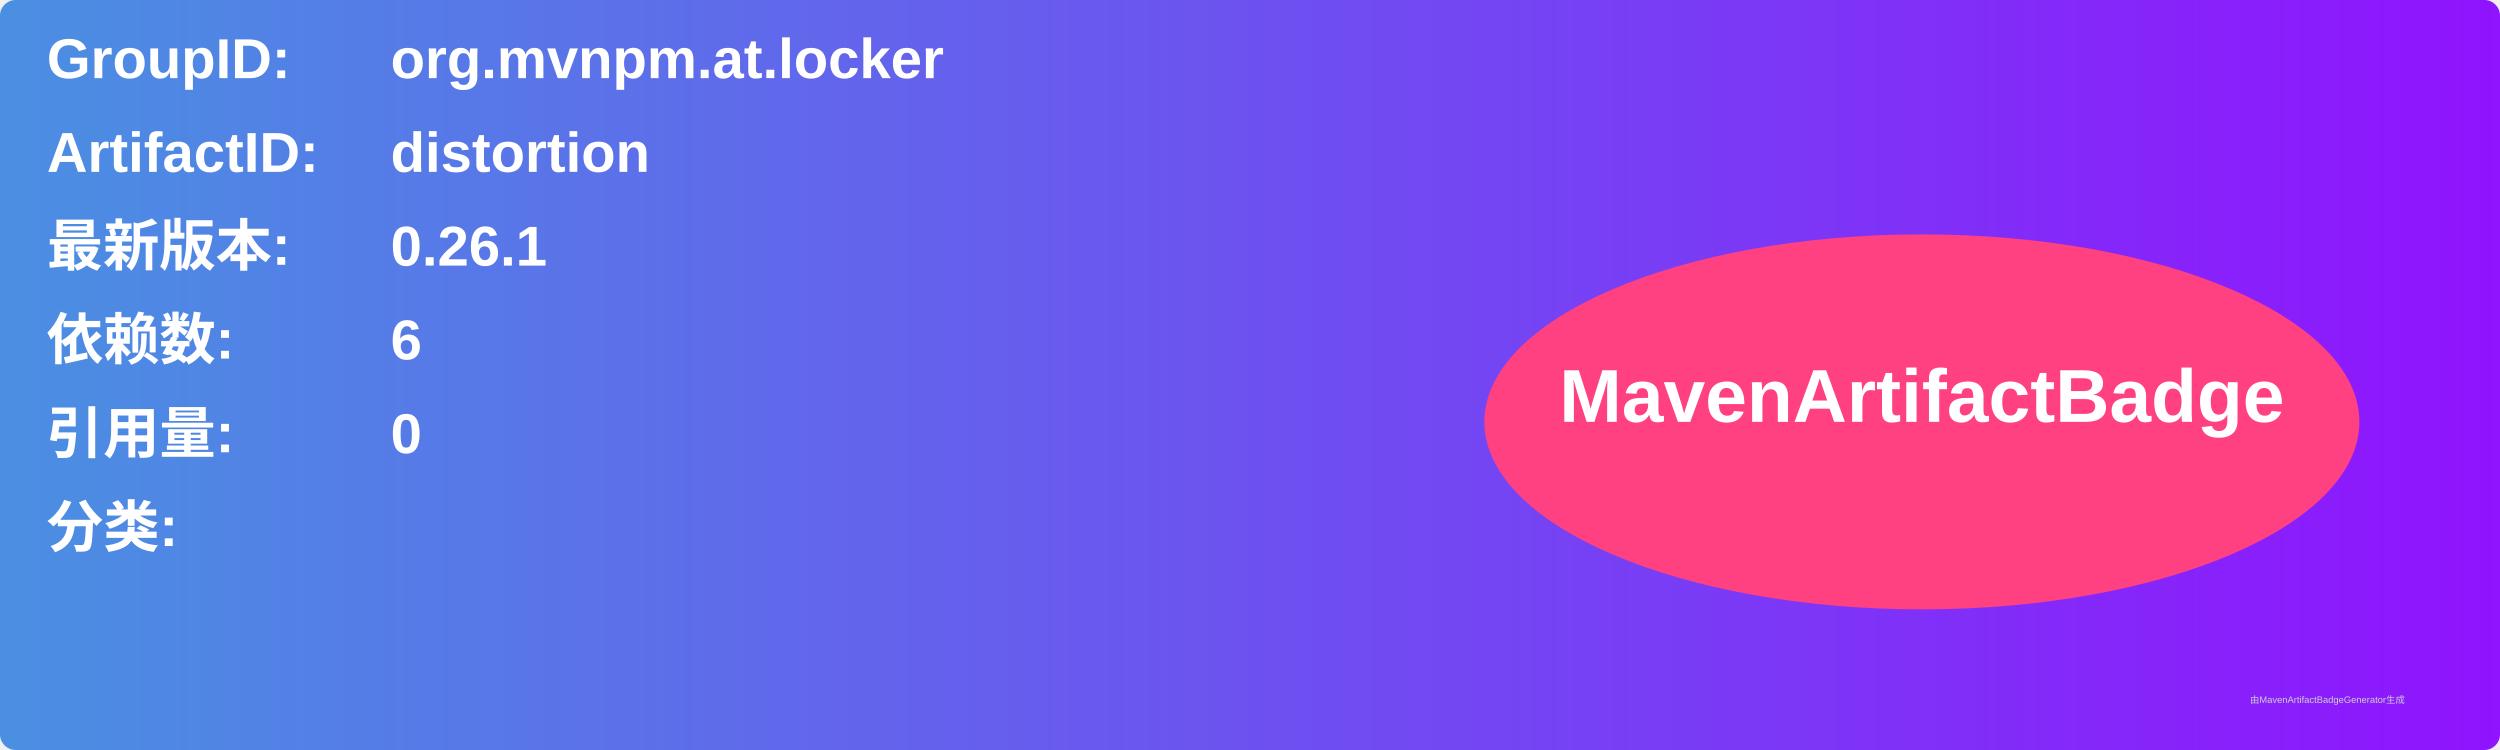
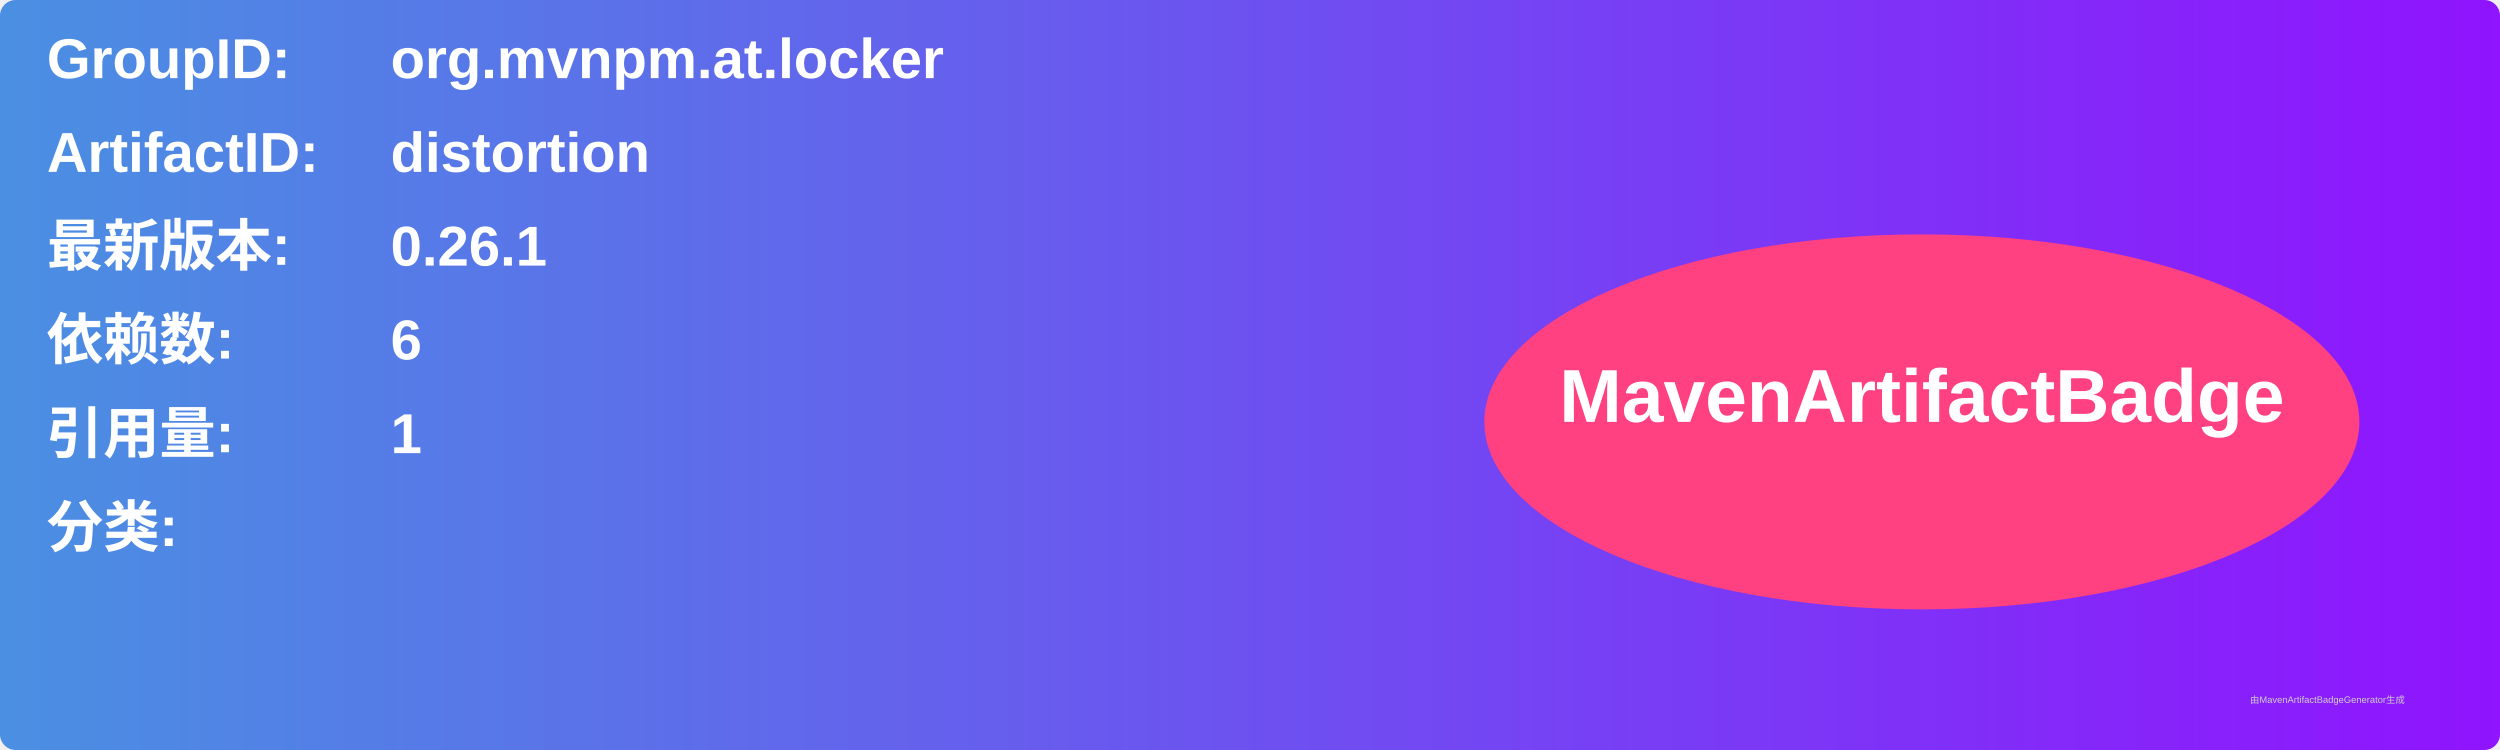
<svg xmlns="http://www.w3.org/2000/svg" width="800" height="240" viewBox="0 0 800 240">
  <linearGradient id="grad" x1="0%" y1="0%" x2="100%" y2="0%">
    <stop offset="0%" stop-color="#4a90e2" />
    <stop offset="100%" stop-color="#9013fe" />
  </linearGradient>
  <rect width="100%" height="100%" rx="5" ry="5" fill="url(#grad)" />
  <g transform="translate(15, 15)">
    <text x="0" y="10" font-family="Arial" font-size="18" fill="white" font-weight="bold" width="260">GroupID:</text>
    <text x="110" y="10" font-family="Arial" font-size="18" fill="white" font-weight="bold" width="460">org.mvnpm.at.locker</text>
    <text x="0" y="40" font-family="Arial" font-size="18" fill="white" font-weight="bold" width="260">ArtifactID:</text>
    <text x="110" y="40" font-family="Arial" font-size="18" fill="white" font-weight="bold" width="460">distortion</text>
    <text x="0" y="70" font-family="Arial" font-size="18" fill="white" font-weight="bold">最新版本:</text>
    <text x="110" y="70" font-family="Arial" font-size="18" fill="white" font-weight="bold">
      <tspan font-weight="bold">0.26.1</tspan>
    </text>
    <text x="0" y="100" font-family="Arial" font-size="18" fill="white" font-weight="bold">依赖数: </text>
    <text x="110" y="100" font-family="Arial" font-size="18" fill="white">
      <tspan font-weight="bold">6</tspan>
    </text>
    <text x="0" y="130" font-family="Arial" font-size="18" fill="white" font-weight="bold">引用量: </text>
    <text x="110" y="130" font-family="Arial" font-size="18" fill="white">
-       <tspan font-weight="bold">0</tspan>
+       <tspan font-weight="bold">1</tspan>
    </text>
    <text x="0" y="160" font-family="Arial" font-size="18" fill="white" font-weight="bold">分类:</text>
    <text x="10" y="190" font-family="Arial" font-size="10" fill="white">
      <tspan font-weight="bold" />
    </text>
    <ellipse cx="600" cy="120" rx="140" ry="60" fill="#ff4081" />
    <text x="600" y="120" text-anchor="middle" font-family="Arial" font-size="24" fill="white" font-weight="bold">MavenArtifactBadge</text>
  </g>
  <text x="720" y="225" font-family="Arial" font-size="3" fill="#d0d0d0">由MavenArtifactBadgeGenerator生成</text>
</svg>
